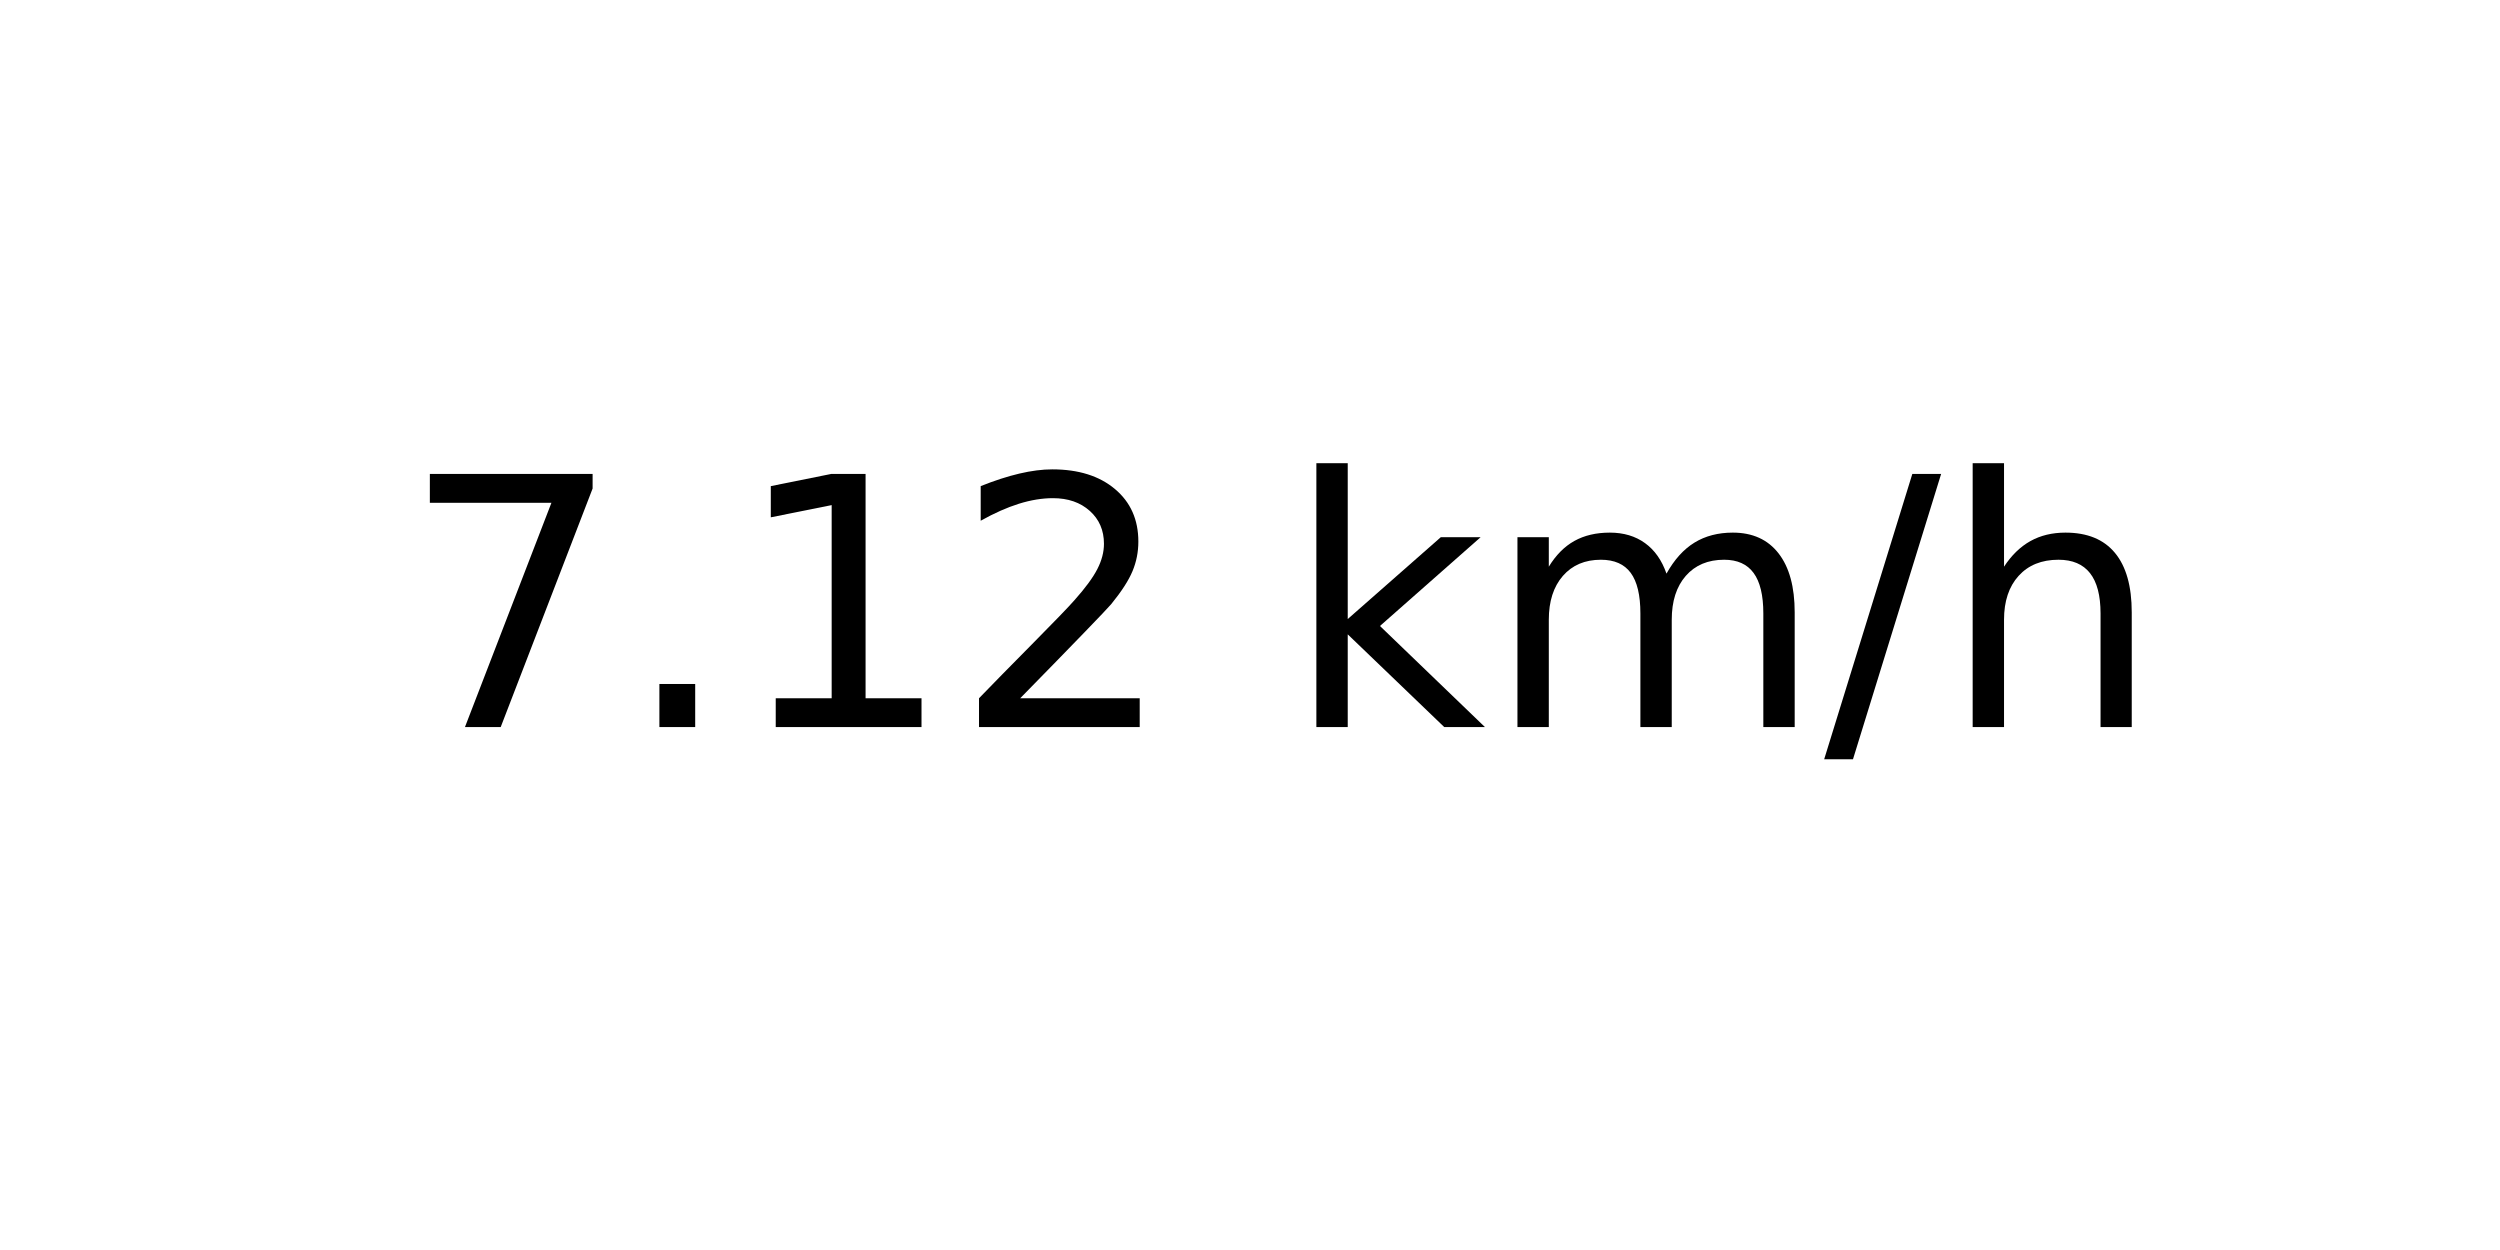
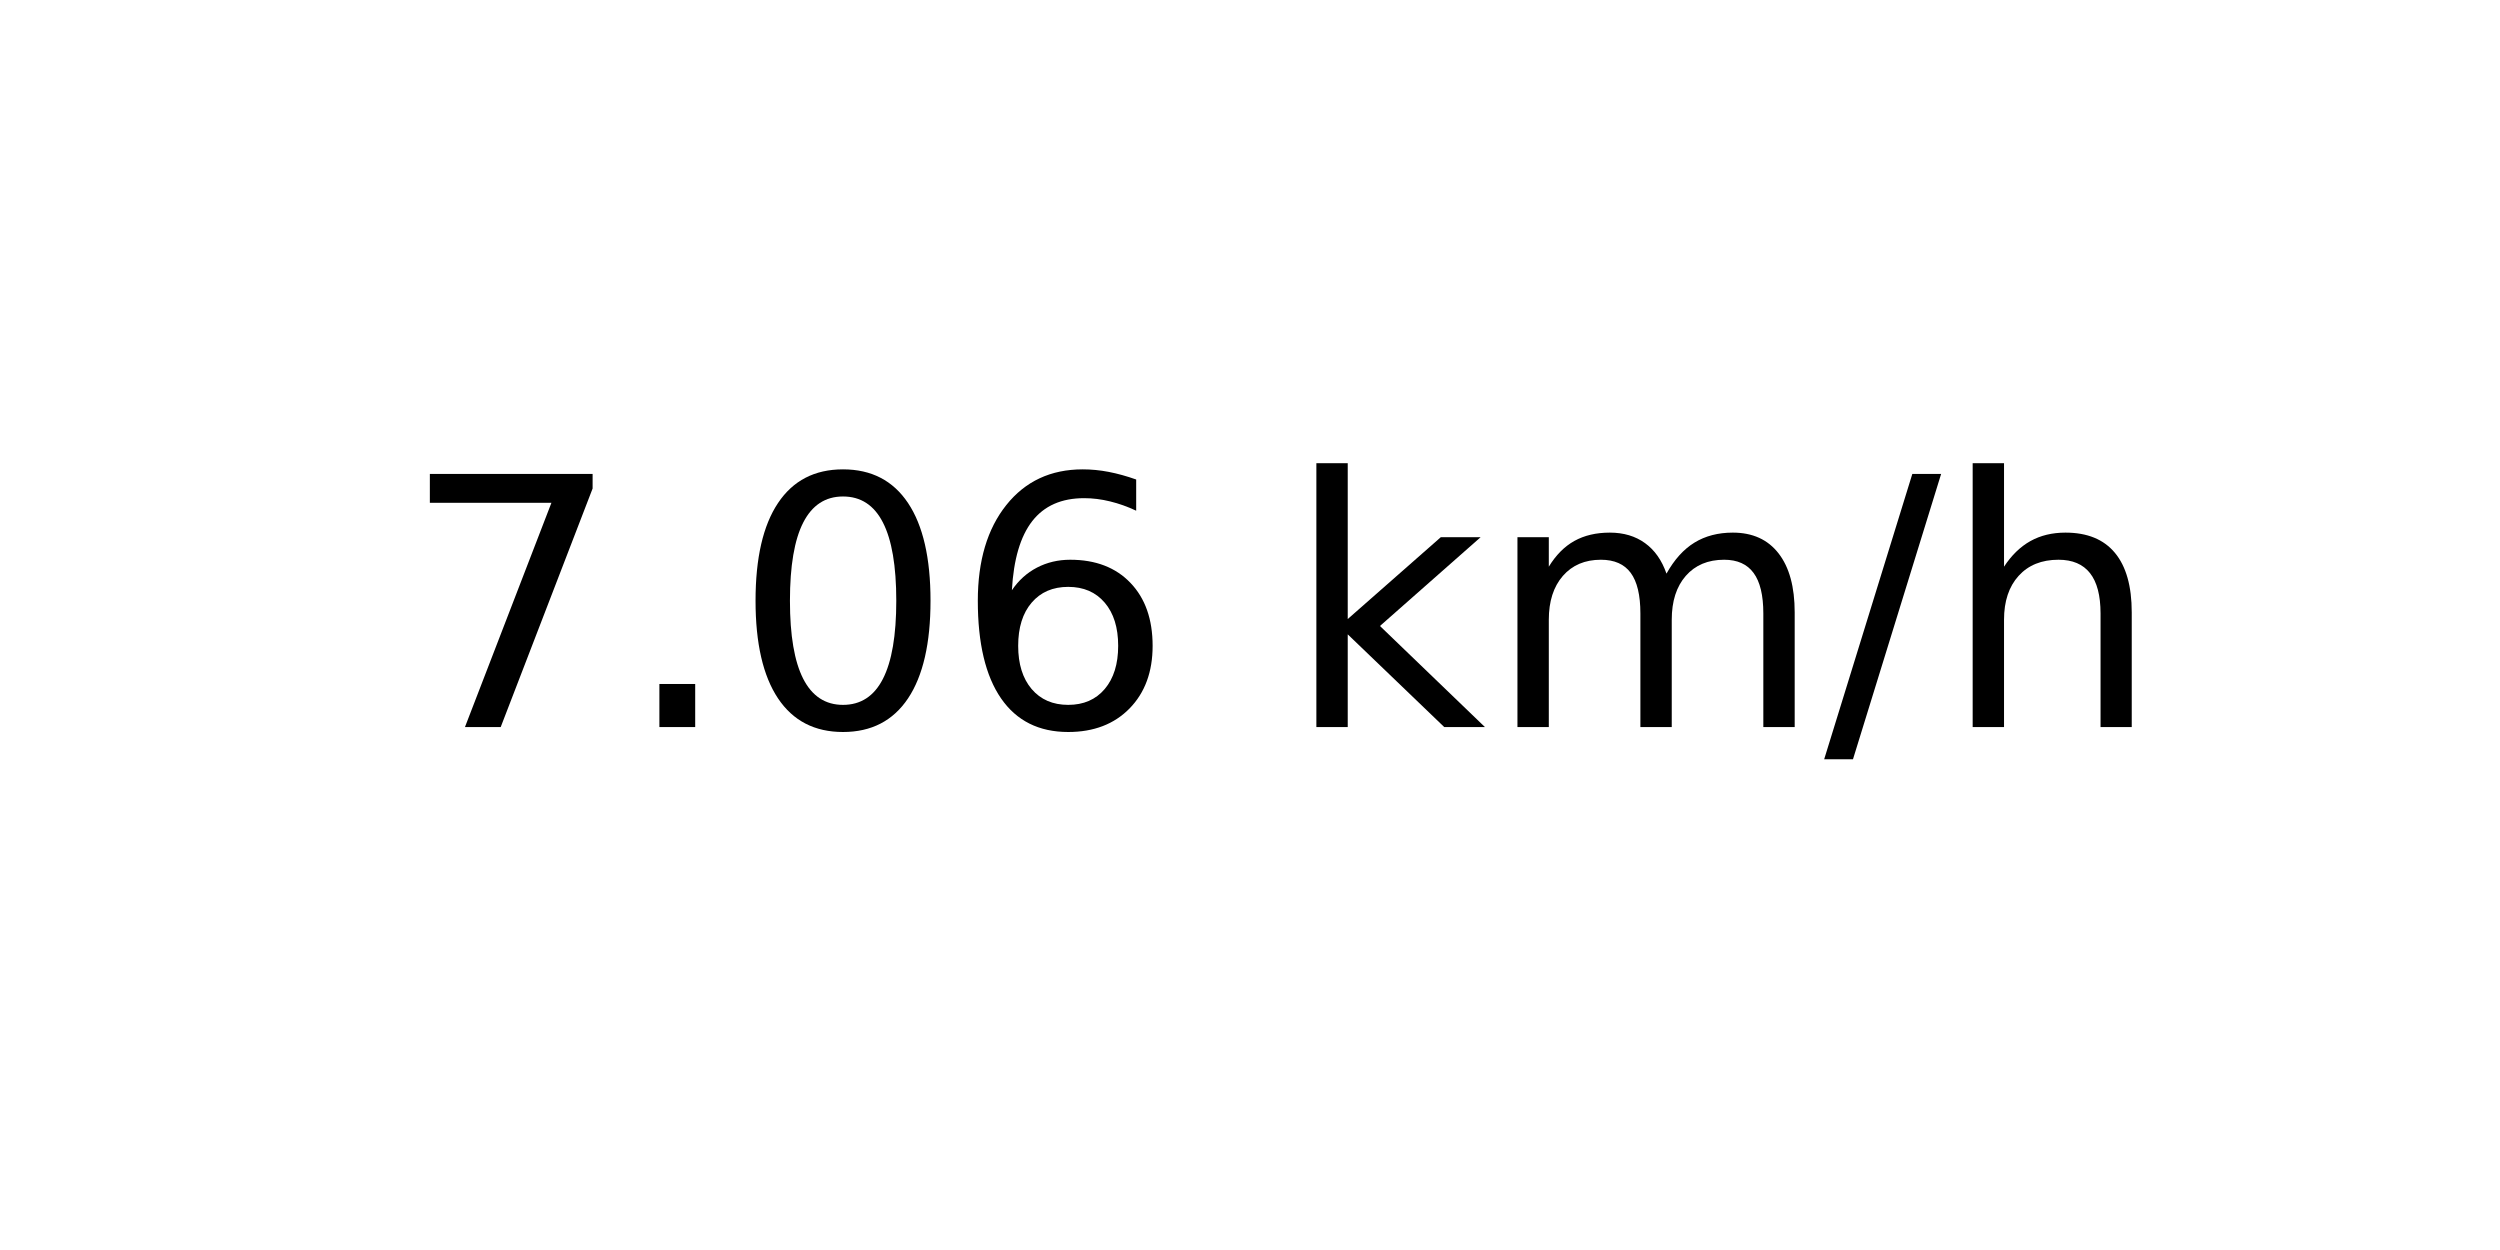
<svg xmlns="http://www.w3.org/2000/svg" xmlns:xlink="http://www.w3.org/1999/xlink" width="72pt" height="36pt" viewBox="0 0 72 36" version="1.1">
  <defs>
    <style type="text/css">*{stroke-linejoin: round; stroke-linecap: butt}</style>
  </defs>
  <g id="figure_1">
    <g id="axes_1">
      <g id="text_1">
        <g transform="translate(11.55937 20.93937) scale(0.1 -0.1)">
          <defs>
            <path id="DejaVuSans-37" d="M 525 4666  L 3525 4666  L 3525 4397  L 1831 0  L 1172 0  L 2766 4134  L 525 4134  L 525 4666  z " transform="scale(0.015625)" />
            <path id="DejaVuSans-2e" d="M 684 794  L 1344 794  L 1344 0  L 684 0  L 684 794  z " transform="scale(0.015625)" />
-             <path id="DejaVuSans-31" d="M 794 531  L 1825 531  L 1825 4091  L 703 3866  L 703 4441  L 1819 4666  L 2450 4666  L 2450 531  L 3481 531  L 3481 0  L 794 0  L 794 531  z " transform="scale(0.015625)" />
-             <path id="DejaVuSans-32" d="M 1228 531  L 3431 531  L 3431 0  L 469 0  L 469 531  Q 828 903 1448 1529  Q 2069 2156 2228 2338  Q 2531 2678 2651 2914  Q 2772 3150 2772 3378  Q 2772 3750 2511 3984  Q 2250 4219 1831 4219  Q 1534 4219 1204 4116  Q 875 4013 500 3803  L 500 4441  Q 881 4594 1212 4672  Q 1544 4750 1819 4750  Q 2544 4750 2975 4387  Q 3406 4025 3406 3419  Q 3406 3131 3298 2873  Q 3191 2616 2906 2266  Q 2828 2175 2409 1742  Q 1991 1309 1228 531  z " transform="scale(0.015625)" />
+             <path id="DejaVuSans-30" d="M 2034 4250  Q 1547 4250 1301 3770  Q 1056 3291 1056 2328  Q 1056 1369 1301 889  Q 1547 409 2034 409  Q 2525 409 2770 889  Q 3016 1369 3016 2328  Q 3016 3291 2770 3770  Q 2525 4250 2034 4250  z M 2034 4750  Q 2819 4750 3233 4129  Q 3647 3509 3647 2328  Q 3647 1150 3233 529  Q 2819 -91 2034 -91  Q 1250 -91 836 529  Q 422 1150 422 2328  Q 422 3509 836 4129  Q 1250 4750 2034 4750  z " transform="scale(0.015625)" />
+             <path id="DejaVuSans-36" d="M 2113 2584  Q 1688 2584 1439 2293  Q 1191 2003 1191 1497  Q 1191 994 1439 701  Q 1688 409 2113 409  Q 2538 409 2786 701  Q 3034 994 3034 1497  Q 3034 2003 2786 2293  Q 2538 2584 2113 2584  z M 3366 4563  L 3366 3988  Q 3128 4100 2886 4159  Q 2644 4219 2406 4219  Q 1781 4219 1451 3797  Q 1122 3375 1075 2522  Q 1259 2794 1537 2939  Q 1816 3084 2150 3084  Q 2853 3084 3261 2657  Q 3669 2231 3669 1497  Q 3669 778 3244 343  Q 2819 -91 2113 -91  Q 1303 -91 875 529  Q 447 1150 447 2328  Q 447 3434 972 4092  Q 1497 4750 2381 4750  Q 2619 4750 2861 4703  Q 3103 4656 3366 4563  z " transform="scale(0.015625)" />
            <path id="DejaVuSans-20" transform="scale(0.015625)" />
            <path id="DejaVuSans-6b" d="M 581 4863  L 1159 4863  L 1159 1991  L 2875 3500  L 3609 3500  L 1753 1863  L 3688 0  L 2938 0  L 1159 1709  L 1159 0  L 581 0  L 581 4863  z " transform="scale(0.015625)" />
            <path id="DejaVuSans-6d" d="M 3328 2828  Q 3544 3216 3844 3400  Q 4144 3584 4550 3584  Q 5097 3584 5394 3201  Q 5691 2819 5691 2113  L 5691 0  L 5113 0  L 5113 2094  Q 5113 2597 4934 2840  Q 4756 3084 4391 3084  Q 3944 3084 3684 2787  Q 3425 2491 3425 1978  L 3425 0  L 2847 0  L 2847 2094  Q 2847 2600 2669 2842  Q 2491 3084 2119 3084  Q 1678 3084 1418 2786  Q 1159 2488 1159 1978  L 1159 0  L 581 0  L 581 3500  L 1159 3500  L 1159 2956  Q 1356 3278 1631 3431  Q 1906 3584 2284 3584  Q 2666 3584 2933 3390  Q 3200 3197 3328 2828  z " transform="scale(0.015625)" />
            <path id="DejaVuSans-2f" d="M 1625 4666  L 2156 4666  L 531 -594  L 0 -594  L 1625 4666  z " transform="scale(0.015625)" />
            <path id="DejaVuSans-68" d="M 3513 2113  L 3513 0  L 2938 0  L 2938 2094  Q 2938 2591 2744 2837  Q 2550 3084 2163 3084  Q 1697 3084 1428 2787  Q 1159 2491 1159 1978  L 1159 0  L 581 0  L 581 4863  L 1159 4863  L 1159 2956  Q 1366 3272 1645 3428  Q 1925 3584 2291 3584  Q 2894 3584 3203 3211  Q 3513 2838 3513 2113  z " transform="scale(0.015625)" />
          </defs>
          <use xlink:href="#DejaVuSans-37" />
          <use xlink:href="#DejaVuSans-2e" x="63.623" />
-           <use xlink:href="#DejaVuSans-31" x="95.41" />
-           <use xlink:href="#DejaVuSans-32" x="159.033" />
+           <use xlink:href="#DejaVuSans-30" x="95.41" />
+           <use xlink:href="#DejaVuSans-36" x="159.033" />
          <use xlink:href="#DejaVuSans-20" x="222.656" />
          <use xlink:href="#DejaVuSans-6b" x="254.443" />
          <use xlink:href="#DejaVuSans-6d" x="312.354" />
          <use xlink:href="#DejaVuSans-2f" x="409.766" />
          <use xlink:href="#DejaVuSans-68" x="443.457" />
        </g>
      </g>
    </g>
  </g>
</svg>
